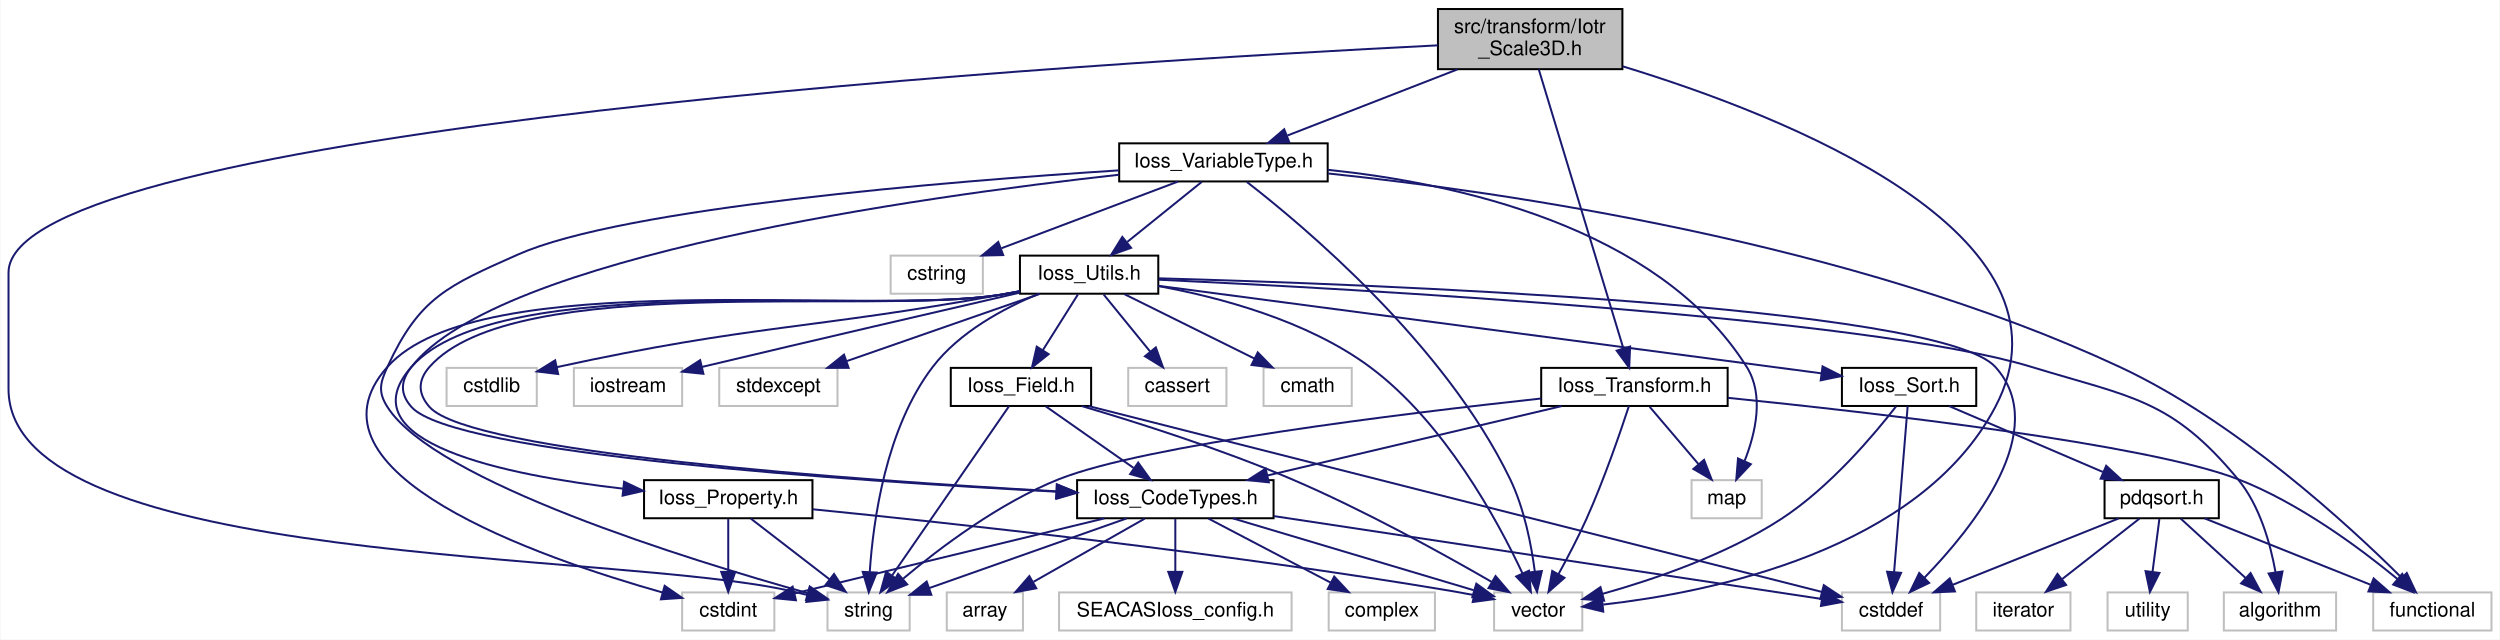
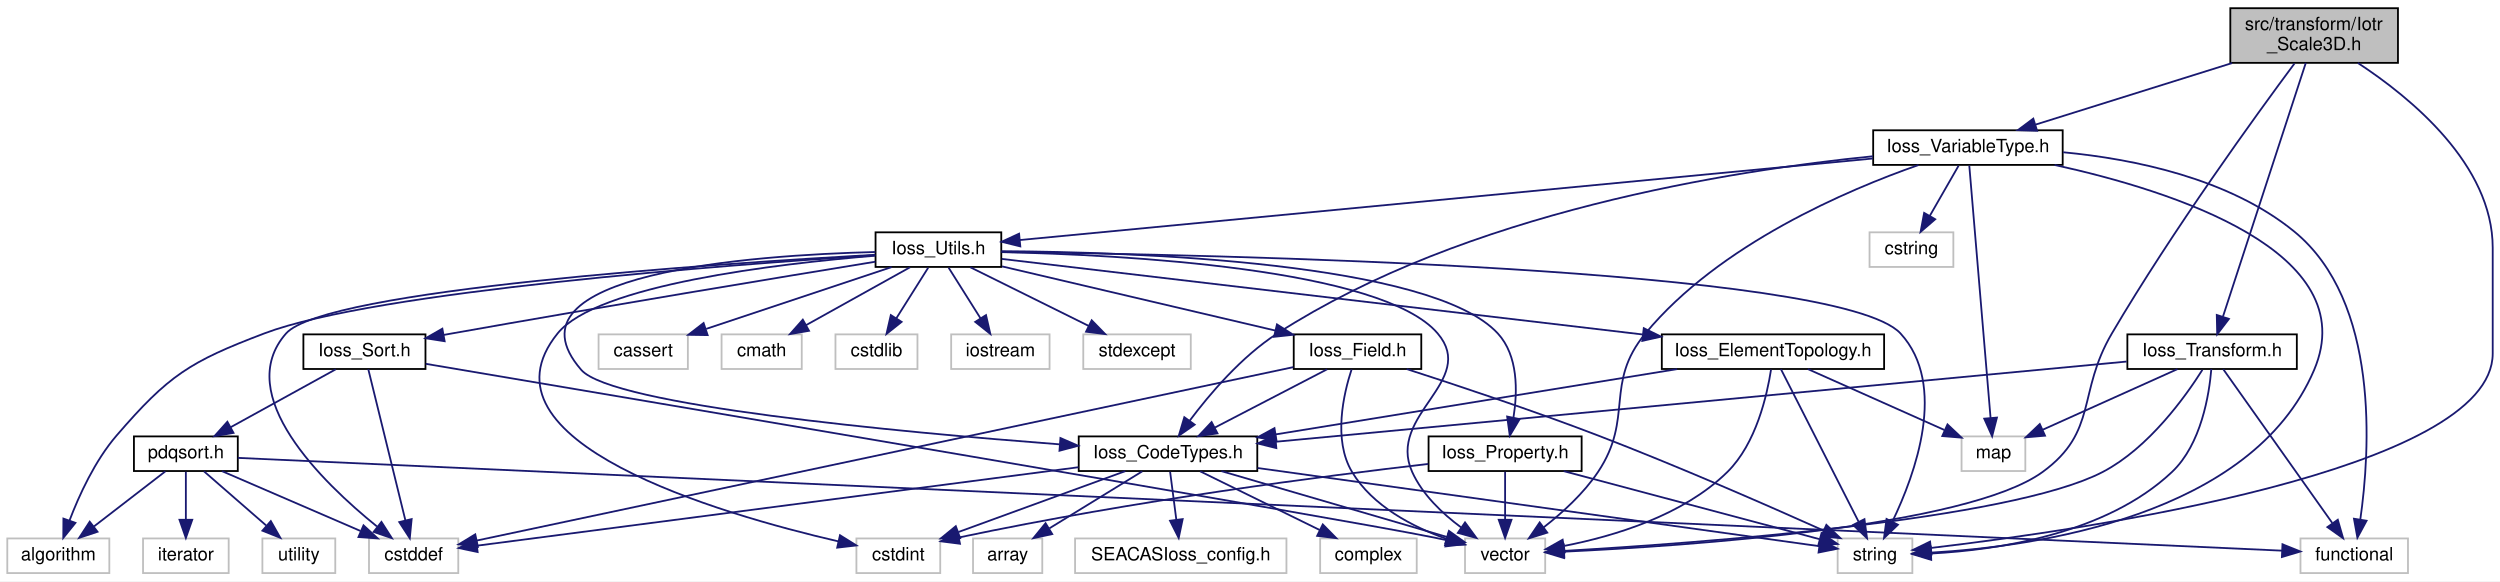
- <svg xmlns="http://www.w3.org/2000/svg" xmlns:xlink="http://www.w3.org/1999/xlink" width="1247pt" height="319pt" viewBox="0.00 0.00 1246.50 319.00">
+ <svg xmlns="http://www.w3.org/2000/svg" xmlns:xlink="http://www.w3.org/1999/xlink" width="1372pt" height="319pt" viewBox="0.00 0.00 1372.00 319.00">
  <g id="graph0" class="graph" transform="scale(1 1) rotate(0) translate(4 315)">
-     <polygon fill="white" stroke="transparent" points="-4,4 -4,-315 1242.5,-315 1242.5,4 -4,4" />
+     <polygon fill="white" stroke="transparent" points="-4,4 -4,-315 1368,-315 1368,4 -4,4" />
    <g id="node1" class="node">
      <g id="a_node1">
        <a xlink:title=" ">
-           <polygon fill="#bfbfbf" stroke="black" points="713,-280.5 713,-310.5 805,-310.5 805,-280.5 713,-280.5" />
-           <text text-anchor="start" x="721" y="-298.5" font-family="Helvetica,sans-Serif" font-size="10.00">src/transform/Iotr</text>
-           <text text-anchor="middle" x="759" y="-287.5" font-family="Helvetica,sans-Serif" font-size="10.00">_Scale3D.h</text>
+           <polygon fill="#bfbfbf" stroke="black" points="1220,-280.5 1220,-310.5 1312,-310.5 1312,-280.5 1220,-280.5" />
+           <text text-anchor="start" x="1228" y="-298.5" font-family="Helvetica,sans-Serif" font-size="10.00">src/transform/Iotr</text>
+           <text text-anchor="middle" x="1266" y="-287.5" font-family="Helvetica,sans-Serif" font-size="10.00">_Scale3D.h</text>
        </a>
      </g>
    </g>
    <g id="node2" class="node">
      <g id="a_node2">
        <a xlink:href="Ioss__VariableType_8h.html" target="_top" xlink:title=" ">
-           <polygon fill="white" stroke="black" points="554,-224.5 554,-243.5 658,-243.5 658,-224.5 554,-224.5" />
-           <text text-anchor="middle" x="606" y="-231.5" font-family="Helvetica,sans-Serif" font-size="10.00">Ioss_VariableType.h</text>
+           <polygon fill="white" stroke="black" points="1024,-224.5 1024,-243.5 1128,-243.5 1128,-224.5 1024,-224.5" />
+           <text text-anchor="middle" x="1076" y="-231.5" font-family="Helvetica,sans-Serif" font-size="10.00">Ioss_VariableType.h</text>
        </a>
      </g>
    </g>
    <g id="edge1" class="edge">
-       <path fill="none" stroke="midnightblue" d="M722.74,-280.4C696.96,-270.37 662.64,-257.03 637.9,-247.4" />
-       <polygon fill="midnightblue" stroke="midnightblue" points="638.85,-244.02 628.26,-243.66 636.31,-250.54 638.85,-244.02" />
+       <path fill="none" stroke="midnightblue" d="M1220.97,-280.4C1188.14,-270.12 1144.18,-256.35 1113.3,-246.68" />
+       <polygon fill="midnightblue" stroke="midnightblue" points="1113.96,-243.22 1103.37,-243.57 1111.87,-249.9 1113.96,-243.22" />
    </g>
    <g id="node7" class="node">
      <g id="a_node7">
        <a xlink:title=" ">
-           <polygon fill="white" stroke="#bfbfbf" points="408.5,-0.5 408.5,-19.5 449.5,-19.5 449.5,-0.5 408.5,-0.5" />
-           <text text-anchor="middle" x="429" y="-7.5" font-family="Helvetica,sans-Serif" font-size="10.00">string</text>
-         </a>
-       </g>
-     </g>
-     <g id="edge51" class="edge">
-       <path fill="none" stroke="midnightblue" d="M712.95,-292.38C548.5,-284.21 0,-251.52 0,-179 0,-179 0,-179 0,-121 0,-31.26 303.64,-40.55 391,-20 393.48,-19.42 396.06,-18.81 398.64,-18.2" />
-       <polygon fill="midnightblue" stroke="midnightblue" points="399.57,-21.58 408.49,-15.87 397.96,-14.76 399.57,-21.58" />
+           <polygon fill="white" stroke="#bfbfbf" points="1004.5,-0.5 1004.5,-19.5 1045.5,-19.5 1045.5,-0.5 1004.5,-0.5" />
+           <text text-anchor="middle" x="1025" y="-7.5" font-family="Helvetica,sans-Serif" font-size="10.00">string</text>
+         </a>
+       </g>
+     </g>
+     <g id="edge56" class="edge">
+       <path fill="none" stroke="midnightblue" d="M1289.97,-280.46C1318.99,-261.46 1364,-224.63 1364,-179 1364,-179 1364,-179 1364,-121 1364,-56.54 1139.42,-24.14 1055.84,-14.31" />
+       <polygon fill="midnightblue" stroke="midnightblue" points="1056.03,-10.81 1045.7,-13.15 1055.23,-17.77 1056.03,-10.81" />
    </g>
    <g id="node8" class="node">
      <g id="a_node8">
        <a xlink:title=" ">
-           <polygon fill="white" stroke="#bfbfbf" points="741,-0.5 741,-19.5 785,-19.5 785,-0.5 741,-0.5" />
-           <text text-anchor="middle" x="763" y="-7.5" font-family="Helvetica,sans-Serif" font-size="10.00">vector</text>
-         </a>
-       </g>
-     </g>
-     <g id="edge52" class="edge">
-       <path fill="none" stroke="midnightblue" d="M805.11,-281.92C885.06,-257.54 1036.7,-198.56 991,-112 953.18,-40.37 848.84,-19.49 795.43,-13.44" />
-       <polygon fill="midnightblue" stroke="midnightblue" points="795.46,-9.93 785.15,-12.39 794.75,-16.89 795.46,-9.93" />
-     </g>
-     <g id="node27" class="node">
-       <g id="a_node27">
+           <polygon fill="white" stroke="#bfbfbf" points="800,-0.5 800,-19.5 844,-19.5 844,-0.5 800,-0.5" />
+           <text text-anchor="middle" x="822" y="-7.5" font-family="Helvetica,sans-Serif" font-size="10.00">vector</text>
+         </a>
+       </g>
+     </g>
+     <g id="edge57" class="edge">
+       <path fill="none" stroke="midnightblue" d="M1255.21,-280.15C1234.54,-252.34 1188.42,-188.84 1155,-132 1135.86,-99.44 1147.53,-78.23 1117,-56 1075.55,-25.83 921.88,-15.41 854.27,-12.24" />
+       <polygon fill="midnightblue" stroke="midnightblue" points="854.34,-8.74 844.19,-11.79 854.02,-15.73 854.34,-8.74" />
+     </g>
+     <g id="node28" class="node">
+       <g id="a_node28">
        <a xlink:href="Ioss__Transform_8h.html" target="_top" xlink:title=" ">
-           <polygon fill="white" stroke="black" points="764.5,-112.5 764.5,-131.5 857.5,-131.5 857.5,-112.5 764.5,-112.5" />
-           <text text-anchor="middle" x="811" y="-119.5" font-family="Helvetica,sans-Serif" font-size="10.00">Ioss_Transform.h</text>
-         </a>
-       </g>
-     </g>
-     <g id="edge45" class="edge">
-       <path fill="none" stroke="midnightblue" d="M763.26,-280.47C772.62,-249.57 795.02,-175.69 805.47,-141.25" />
-       <polygon fill="midnightblue" stroke="midnightblue" points="808.85,-142.15 808.4,-131.56 802.15,-140.11 808.85,-142.15" />
+           <polygon fill="white" stroke="black" points="1163.5,-112.5 1163.5,-131.5 1256.5,-131.5 1256.5,-112.5 1163.5,-112.5" />
+           <text text-anchor="middle" x="1210" y="-119.5" font-family="Helvetica,sans-Serif" font-size="10.00">Ioss_Transform.h</text>
+         </a>
+       </g>
+     </g>
+     <g id="edge50" class="edge">
+       <path fill="none" stroke="midnightblue" d="M1261.42,-280.47C1251.33,-249.57 1227.2,-175.69 1215.96,-141.25" />
+       <polygon fill="midnightblue" stroke="midnightblue" points="1219.23,-139.98 1212.8,-131.56 1212.57,-142.15 1219.23,-139.98" />
    </g>
    <g id="node3" class="node">
      <g id="a_node3">
        <a xlink:href="Ioss__CodeTypes_8h.html" target="_top" xlink:title=" ">
-           <polygon fill="white" stroke="black" points="533,-56.5 533,-75.5 631,-75.5 631,-56.5 533,-56.5" />
-           <text text-anchor="middle" x="582" y="-63.5" font-family="Helvetica,sans-Serif" font-size="10.00">Ioss_CodeTypes.h</text>
+           <polygon fill="white" stroke="black" points="588,-56.5 588,-75.5 686,-75.5 686,-56.5 588,-56.5" />
+           <text text-anchor="middle" x="637" y="-63.5" font-family="Helvetica,sans-Serif" font-size="10.00">Ioss_CodeTypes.h</text>
        </a>
      </g>
    </g>
    <g id="edge2" class="edge">
-       <path fill="none" stroke="midnightblue" d="M553.86,-227.84C454.54,-216.83 244.27,-187.39 201,-132 195.53,-125 195.09,-118.64 201,-112 221.99,-88.39 421.15,-75.06 522.85,-69.74" />
-       <polygon fill="midnightblue" stroke="midnightblue" points="523.16,-73.23 532.97,-69.22 522.81,-66.24 523.16,-73.23" />
-     </g>
-     <g id="edge43" class="edge">
-       <path fill="none" stroke="midnightblue" d="M553.86,-230.02C469.31,-224.58 306.48,-211.38 254,-188 219.17,-172.48 204.89,-166.66 189,-132 185.3,-123.92 184.24,-119.51 189,-112 212.59,-74.82 339.25,-35.74 398.46,-19.18" />
-       <polygon fill="midnightblue" stroke="midnightblue" points="399.65,-22.48 408.36,-16.45 397.79,-15.74 399.65,-22.48" />
-     </g>
-     <g id="edge44" class="edge">
-       <path fill="none" stroke="midnightblue" d="M617.66,-224.26C645.6,-202.63 716.45,-143.4 749,-76 756.06,-61.38 759.59,-43.21 761.33,-29.8" />
-       <polygon fill="midnightblue" stroke="midnightblue" points="764.82,-30.16 762.42,-19.84 757.86,-29.4 764.82,-30.16" />
+       <path fill="none" stroke="midnightblue" d="M1023.82,-229.24C946.75,-221.56 800.44,-198.7 697,-132 677.33,-119.32 659.82,-98.71 648.87,-84.1" />
+       <polygon fill="midnightblue" stroke="midnightblue" points="651.63,-81.95 642.93,-75.9 645.96,-86.05 651.63,-81.95" />
+     </g>
+     <g id="edge48" class="edge">
+       <path fill="none" stroke="midnightblue" d="M1123.57,-224.47C1188.4,-210.29 1293.51,-176.8 1266,-112 1231.86,-31.58 1112.69,-15 1055.75,-11.72" />
+       <polygon fill="midnightblue" stroke="midnightblue" points="1055.71,-8.21 1045.56,-11.24 1055.38,-15.2 1055.71,-8.21" />
+     </g>
+     <g id="edge49" class="edge">
+       <path fill="none" stroke="midnightblue" d="M1048.87,-224.44C1010.21,-210.91 939.47,-180.94 899,-132 876.25,-104.49 892.82,-85.69 873,-56 865.11,-44.19 853.37,-33.54 843.15,-25.57" />
+       <polygon fill="midnightblue" stroke="midnightblue" points="845.14,-22.69 835.03,-19.54 840.97,-28.31 845.14,-22.69" />
    </g>
    <g id="node11" class="node">
      <g id="a_node11">
        <a xlink:href="Ioss__Utils_8h.html" target="_top" xlink:title=" ">
-           <polygon fill="white" stroke="black" points="504.5,-168.5 504.5,-187.5 573.5,-187.5 573.5,-168.5 504.5,-168.5" />
-           <text text-anchor="middle" x="539" y="-175.5" font-family="Helvetica,sans-Serif" font-size="10.00">Ioss_Utils.h</text>
+           <polygon fill="white" stroke="black" points="476.5,-168.5 476.5,-187.5 545.5,-187.5 545.5,-168.5 476.5,-168.5" />
+           <text text-anchor="middle" x="511" y="-175.5" font-family="Helvetica,sans-Serif" font-size="10.00">Ioss_Utils.h</text>
        </a>
      </g>
    </g>
    <g id="edge10" class="edge">
-       <path fill="none" stroke="midnightblue" d="M595.24,-224.32C585.23,-216.26 570.11,-204.08 558.07,-194.37" />
-       <polygon fill="midnightblue" stroke="midnightblue" points="559.94,-191.38 549.96,-187.83 555.55,-196.83 559.94,-191.38" />
+       <path fill="none" stroke="midnightblue" d="M1023.86,-228.02C913.72,-217.49 659.05,-193.15 555.75,-183.28" />
+       <polygon fill="midnightblue" stroke="midnightblue" points="555.94,-179.78 545.65,-182.31 555.27,-186.75 555.94,-179.78" />
+     </g>
+     <g id="node13" class="node">
+       <g id="a_node13">
+         <a xlink:title=" ">
+           <polygon fill="white" stroke="#bfbfbf" points="1072.5,-56.5 1072.5,-75.5 1107.5,-75.5 1107.5,-56.5 1072.5,-56.5" />
+           <text text-anchor="middle" x="1090" y="-63.5" font-family="Helvetica,sans-Serif" font-size="10.00">map</text>
+         </a>
+       </g>
+     </g>
+     <g id="edge47" class="edge">
+       <path fill="none" stroke="midnightblue" d="M1076.75,-224.08C1078.96,-197.95 1085.43,-121.21 1088.43,-85.58" />
+       <polygon fill="midnightblue" stroke="midnightblue" points="1091.92,-85.83 1089.28,-75.57 1084.95,-85.24 1091.92,-85.83" />
+     </g>
+     <g id="node19" class="node">
+       <g id="a_node19">
+         <a xlink:title=" ">
+           <polygon fill="white" stroke="#bfbfbf" points="1258.5,-0.5 1258.5,-19.5 1317.5,-19.5 1317.5,-0.5 1258.5,-0.5" />
+           <text text-anchor="middle" x="1288" y="-7.5" font-family="Helvetica,sans-Serif" font-size="10.00">functional</text>
+         </a>
+       </g>
+     </g>
+     <g id="edge46" class="edge">
+       <path fill="none" stroke="midnightblue" d="M1128.27,-231.44C1167.07,-227.75 1219.23,-217.15 1255,-188 1302.21,-149.52 1296.67,-67.08 1291.33,-29.89" />
+       <polygon fill="midnightblue" stroke="midnightblue" points="1294.77,-29.22 1289.74,-19.9 1287.86,-30.32 1294.77,-29.22" />
+     </g>
+     <g id="node27" class="node">
+       <g id="a_node27">
+         <a xlink:title=" ">
+           <polygon fill="white" stroke="#bfbfbf" points="1022,-168.5 1022,-187.5 1068,-187.5 1068,-168.5 1022,-168.5" />
+           <text text-anchor="middle" x="1045" y="-175.5" font-family="Helvetica,sans-Serif" font-size="10.00">cstring</text>
+         </a>
+       </g>
+     </g>
+     <g id="edge45" class="edge">
+       <path fill="none" stroke="midnightblue" d="M1070.88,-224.08C1066.59,-216.61 1060.34,-205.72 1055.06,-196.52" />
+       <polygon fill="midnightblue" stroke="midnightblue" points="1058.04,-194.68 1050.02,-187.75 1051.97,-198.17 1058.04,-194.68" />
+     </g>
+     <g id="node4" class="node">
+       <g id="a_node4">
+         <a xlink:title=" ">
+           <polygon fill="white" stroke="#bfbfbf" points="530,-0.5 530,-19.5 568,-19.5 568,-0.5 530,-0.5" />
+           <text text-anchor="middle" x="549" y="-7.5" font-family="Helvetica,sans-Serif" font-size="10.00">array</text>
+         </a>
+       </g>
+     </g>
+     <g id="edge3" class="edge">
+       <path fill="none" stroke="midnightblue" d="M622.86,-56.32C609.13,-47.9 588.06,-34.97 571.94,-25.07" />
+       <polygon fill="midnightblue" stroke="midnightblue" points="573.46,-21.9 563.1,-19.65 569.8,-27.87 573.46,-21.9" />
+     </g>
+     <g id="node5" class="node">
+       <g id="a_node5">
+         <a xlink:title=" ">
+           <polygon fill="white" stroke="#bfbfbf" points="198.5,-0.5 198.5,-19.5 247.5,-19.5 247.5,-0.5 198.5,-0.5" />
+           <text text-anchor="middle" x="223" y="-7.5" font-family="Helvetica,sans-Serif" font-size="10.00">cstddef</text>
+         </a>
+       </g>
+     </g>
+     <g id="edge4" class="edge">
+       <path fill="none" stroke="midnightblue" d="M587.88,-58.59C503.16,-47.54 331.57,-25.16 257.89,-15.55" />
+       <polygon fill="midnightblue" stroke="midnightblue" points="258.12,-12.05 247.76,-14.23 257.22,-18.99 258.12,-12.05" />
+     </g>
+     <g id="node6" class="node">
+       <g id="a_node6">
+         <a xlink:title=" ">
+           <polygon fill="white" stroke="#bfbfbf" points="466,-0.5 466,-19.5 512,-19.5 512,-0.5 466,-0.5" />
+           <text text-anchor="middle" x="489" y="-7.5" font-family="Helvetica,sans-Serif" font-size="10.00">cstdint</text>
+         </a>
+       </g>
+     </g>
+     <g id="edge5" class="edge">
+       <path fill="none" stroke="midnightblue" d="M613.55,-56.44C588.87,-47.44 549.81,-33.19 522.02,-23.05" />
+       <polygon fill="midnightblue" stroke="midnightblue" points="522.94,-19.66 512.34,-19.52 520.54,-26.23 522.94,-19.66" />
+     </g>
+     <g id="edge6" class="edge">
+       <path fill="none" stroke="midnightblue" d="M686.14,-58.16C767.44,-46.85 927.58,-24.56 994.49,-15.25" />
+       <polygon fill="midnightblue" stroke="midnightblue" points="994.98,-18.71 1004.4,-13.87 994.02,-11.78 994.98,-18.71" />
+     </g>
+     <g id="edge7" class="edge">
+       <path fill="none" stroke="midnightblue" d="M666.31,-56.44C700.07,-46.59 755.32,-30.46 790.12,-20.3" />
+       <polygon fill="midnightblue" stroke="midnightblue" points="791.17,-23.64 799.79,-17.48 789.21,-16.92 791.17,-23.64" />
+     </g>
+     <g id="node9" class="node">
+       <g id="a_node9">
+         <a xlink:title=" ">
+           <polygon fill="white" stroke="#bfbfbf" points="586,-0.5 586,-19.5 702,-19.5 702,-0.5 586,-0.5" />
+           <text text-anchor="middle" x="644" y="-7.5" font-family="Helvetica,sans-Serif" font-size="10.00">SEACASIoss_config.h</text>
+         </a>
+       </g>
+     </g>
+     <g id="edge8" class="edge">
+       <path fill="none" stroke="midnightblue" d="M638.16,-56.08C639.08,-48.93 640.42,-38.64 641.58,-29.69" />
+       <polygon fill="midnightblue" stroke="midnightblue" points="645.05,-30.12 642.87,-19.75 638.11,-29.22 645.05,-30.12" />
+     </g>
+     <g id="node10" class="node">
+       <g id="a_node10">
+         <a xlink:title=" ">
+           <polygon fill="white" stroke="#bfbfbf" points="720.5,-0.5 720.5,-19.5 773.5,-19.5 773.5,-0.5 720.5,-0.5" />
+           <text text-anchor="middle" x="747" y="-7.5" font-family="Helvetica,sans-Serif" font-size="10.00">complex</text>
+         </a>
+       </g>
+     </g>
+     <g id="edge9" class="edge">
+       <path fill="none" stroke="midnightblue" d="M654.67,-56.32C672.39,-47.62 699.9,-34.12 720.29,-24.11" />
+       <polygon fill="midnightblue" stroke="midnightblue" points="721.94,-27.2 729.37,-19.65 718.85,-20.92 721.94,-27.2" />
+     </g>
+     <g id="edge11" class="edge">
+       <path fill="none" stroke="midnightblue" d="M476.41,-176.7C408.63,-174.98 268.82,-165.08 315,-112 331.95,-92.52 489.22,-77.89 577.52,-71.14" />
+       <polygon fill="midnightblue" stroke="midnightblue" points="577.97,-74.61 587.68,-70.37 577.44,-67.63 577.97,-74.61" />
+     </g>
+     <g id="edge38" class="edge">
+       <path fill="none" stroke="midnightblue" d="M476.25,-175.2C390.5,-170.41 174.21,-156.05 153,-132 123.34,-98.37 172.95,-50.26 202.86,-26.08" />
+       <polygon fill="midnightblue" stroke="midnightblue" points="205.34,-28.59 211.05,-19.66 201.02,-23.08 205.34,-28.59" />
+     </g>
+     <g id="edge39" class="edge">
+       <path fill="none" stroke="midnightblue" d="M476.23,-174.66C422.57,-170.25 323.51,-158.64 302,-132 254.15,-72.75 390.62,-33.04 456.12,-17.88" />
+       <polygon fill="midnightblue" stroke="midnightblue" points="456.99,-21.27 465.98,-15.66 455.45,-14.45 456.99,-21.27" />
+     </g>
+     <g id="edge43" class="edge">
+       <path fill="none" stroke="midnightblue" d="M545.89,-176.7C658.3,-175.36 1005.67,-168.29 1039,-132 1064.89,-103.81 1047.18,-55.01 1034.57,-28.82" />
+       <polygon fill="midnightblue" stroke="midnightblue" points="1037.58,-27.02 1029.94,-19.69 1031.34,-30.19 1037.58,-27.02" />
+     </g>
+     <g id="edge44" class="edge">
+       <path fill="none" stroke="midnightblue" d="M545.59,-176.64C612.26,-175.15 754.65,-167.74 785,-132 807.23,-105.82 756.87,-87.31 771,-56 776.62,-43.56 787.56,-33.17 797.88,-25.53" />
+       <polygon fill="midnightblue" stroke="midnightblue" points="800.01,-28.31 806.27,-19.76 796.04,-22.54 800.01,-28.31" />
+     </g>
+     <g id="node12" class="node">
+       <g id="a_node12">
+         <a xlink:href="Ioss__ElementTopology_8h.html" target="_top" xlink:title=" ">
+           <polygon fill="white" stroke="black" points="908,-112.5 908,-131.5 1030,-131.5 1030,-112.5 908,-112.5" />
+           <text text-anchor="middle" x="969" y="-119.5" font-family="Helvetica,sans-Serif" font-size="10.00">Ioss_ElementTopology.h</text>
+         </a>
+       </g>
+     </g>
+     <g id="edge12" class="edge">
+       <path fill="none" stroke="midnightblue" d="M545.8,-172.9C620.57,-164.08 797.86,-143.18 897.62,-131.42" />
+       <polygon fill="midnightblue" stroke="midnightblue" points="898.1,-134.88 907.62,-130.24 897.28,-127.93 898.1,-134.88" />
+     </g>
+     <g id="node14" class="node">
+       <g id="a_node14">
+         <a xlink:href="Ioss__Field_8h.html" target="_top" xlink:title=" ">
+           <polygon fill="white" stroke="black" points="706,-112.5 706,-131.5 776,-131.5 776,-112.5 706,-112.5" />
+           <text text-anchor="middle" x="741" y="-119.5" font-family="Helvetica,sans-Serif" font-size="10.00">Ioss_Field.h</text>
+         </a>
+       </g>
+     </g>
+     <g id="edge17" class="edge">
+       <path fill="none" stroke="midnightblue" d="M545.93,-168.8C586.04,-159.38 651.94,-143.91 695.89,-133.59" />
+       <polygon fill="midnightblue" stroke="midnightblue" points="696.8,-136.97 705.74,-131.28 695.2,-130.16 696.8,-136.97" />
+     </g>
+     <g id="node15" class="node">
+       <g id="a_node15">
+         <a xlink:href="Ioss__Property_8h.html" target="_top" xlink:title=" ">
+           <polygon fill="white" stroke="black" points="780,-56.5 780,-75.5 864,-75.5 864,-56.5 780,-56.5" />
+           <text text-anchor="middle" x="822" y="-63.5" font-family="Helvetica,sans-Serif" font-size="10.00">Ioss_Property.h</text>
+         </a>
+       </g>
+     </g>
+     <g id="edge22" class="edge">
+       <path fill="none" stroke="midnightblue" d="M545.58,-177.16C618,-176.71 781.91,-171.26 818,-132 829.22,-119.8 828.9,-100.25 826.58,-85.77" />
+       <polygon fill="midnightblue" stroke="midnightblue" points="829.99,-85 824.57,-75.9 823.13,-86.4 829.99,-85" />
+     </g>
+     <g id="node16" class="node">
+       <g id="a_node16">
+         <a xlink:href="Ioss__Sort_8h.html" target="_top" xlink:title=" ">
+           <polygon fill="white" stroke="black" points="162.5,-112.5 162.5,-131.5 229.5,-131.5 229.5,-112.5 162.5,-112.5" />
+           <text text-anchor="middle" x="196" y="-119.5" font-family="Helvetica,sans-Serif" font-size="10.00">Ioss_Sort.h</text>
+         </a>
+       </g>
+     </g>
+     <g id="edge26" class="edge">
+       <path fill="none" stroke="midnightblue" d="M476.4,-171.38C425.46,-163.05 327.3,-146.83 244,-132 242.54,-131.74 241.05,-131.47 239.55,-131.2" />
+       <polygon fill="midnightblue" stroke="midnightblue" points="240.02,-127.73 229.55,-129.37 238.76,-134.62 240.02,-127.73" />
+     </g>
+     <g id="node18" class="node">
+       <g id="a_node18">
+         <a xlink:title=" ">
+           <polygon fill="white" stroke="#bfbfbf" points="0,-0.5 0,-19.5 56,-19.5 56,-0.5 0,-0.5" />
+           <text text-anchor="middle" x="28" y="-7.5" font-family="Helvetica,sans-Serif" font-size="10.00">algorithm</text>
+         </a>
+       </g>
+     </g>
+     <g id="edge35" class="edge">
+       <path fill="none" stroke="midnightblue" d="M476.42,-174.92C396.66,-169.77 202.02,-155.18 141,-132 100.09,-116.46 88.58,-109.14 60,-76 48.09,-62.19 39.4,-43.16 34.11,-29.26" />
+       <polygon fill="midnightblue" stroke="midnightblue" points="37.39,-28.05 30.73,-19.81 30.8,-30.4 37.39,-28.05" />
+     </g>
+     <g id="node22" class="node">
+       <g id="a_node22">
+         <a xlink:title=" ">
+           <polygon fill="white" stroke="#bfbfbf" points="324.5,-112.5 324.5,-131.5 373.5,-131.5 373.5,-112.5 324.5,-112.5" />
+           <text text-anchor="middle" x="349" y="-119.5" font-family="Helvetica,sans-Serif" font-size="10.00">cassert</text>
+         </a>
+       </g>
+     </g>
+     <g id="edge36" class="edge">
+       <path fill="none" stroke="midnightblue" d="M485.33,-168.44C457.84,-159.28 414.05,-144.68 383.55,-134.52" />
+       <polygon fill="midnightblue" stroke="midnightblue" points="384.35,-131.09 373.75,-131.25 382.13,-137.73 384.35,-131.09" />
+     </g>
+     <g id="node23" class="node">
+       <g id="a_node23">
+         <a xlink:title=" ">
+           <polygon fill="white" stroke="#bfbfbf" points="392,-112.5 392,-131.5 436,-131.5 436,-112.5 392,-112.5" />
+           <text text-anchor="middle" x="414" y="-119.5" font-family="Helvetica,sans-Serif" font-size="10.00">cmath</text>
+         </a>
+       </g>
+     </g>
+     <g id="edge37" class="edge">
+       <path fill="none" stroke="midnightblue" d="M495.42,-168.32C480,-159.74 456.19,-146.49 438.29,-136.52" />
+       <polygon fill="midnightblue" stroke="midnightblue" points="439.99,-133.46 429.55,-131.65 436.58,-139.58 439.99,-133.46" />
+     </g>
+     <g id="node24" class="node">
+       <g id="a_node24">
+         <a xlink:title=" ">
+           <polygon fill="white" stroke="#bfbfbf" points="454.5,-112.5 454.5,-131.5 499.5,-131.5 499.5,-112.5 454.5,-112.5" />
+           <text text-anchor="middle" x="477" y="-119.5" font-family="Helvetica,sans-Serif" font-size="10.00">cstdlib</text>
+         </a>
+       </g>
+     </g>
+     <g id="edge40" class="edge">
+       <path fill="none" stroke="midnightblue" d="M505.39,-168.08C500.63,-160.53 493.68,-149.49 487.85,-140.23" />
+       <polygon fill="midnightblue" stroke="midnightblue" points="490.8,-138.35 482.51,-131.75 484.88,-142.08 490.8,-138.35" />
+     </g>
+     <g id="node25" class="node">
+       <g id="a_node25">
+         <a xlink:title=" ">
+           <polygon fill="white" stroke="#bfbfbf" points="518,-112.5 518,-131.5 572,-131.5 572,-112.5 518,-112.5" />
+           <text text-anchor="middle" x="545" y="-119.5" font-family="Helvetica,sans-Serif" font-size="10.00">iostream</text>
+         </a>
+       </g>
+     </g>
+     <g id="edge41" class="edge">
+       <path fill="none" stroke="midnightblue" d="M516.61,-168.08C521.37,-160.53 528.32,-149.49 534.15,-140.23" />
+       <polygon fill="midnightblue" stroke="midnightblue" points="537.12,-142.08 539.49,-131.75 531.2,-138.35 537.12,-142.08" />
+     </g>
+     <g id="node26" class="node">
+       <g id="a_node26">
+         <a xlink:title=" ">
+           <polygon fill="white" stroke="#bfbfbf" points="590.5,-112.5 590.5,-131.5 649.5,-131.5 649.5,-112.5 590.5,-112.5" />
+           <text text-anchor="middle" x="620" y="-119.5" font-family="Helvetica,sans-Serif" font-size="10.00">stdexcept</text>
+         </a>
+       </g>
+     </g>
+     <g id="edge42" class="edge">
+       <path fill="none" stroke="midnightblue" d="M528.51,-168.32C546.07,-159.62 573.33,-146.12 593.53,-136.11" />
+       <polygon fill="midnightblue" stroke="midnightblue" points="595.12,-139.23 602.53,-131.65 592.02,-132.96 595.12,-139.23" />
+     </g>
+     <g id="edge13" class="edge">
+       <path fill="none" stroke="midnightblue" d="M916.39,-112.44C856.47,-102.7 758.77,-86.81 696.22,-76.63" />
+       <polygon fill="midnightblue" stroke="midnightblue" points="696.55,-73.14 686.11,-74.99 695.42,-80.05 696.55,-73.14" />
+     </g>
+     <g id="edge15" class="edge">
+       <path fill="none" stroke="midnightblue" d="M973.39,-112.37C982.55,-94.38 1003.85,-52.55 1016.03,-28.63" />
+       <polygon fill="midnightblue" stroke="midnightblue" points="1019.21,-30.09 1020.63,-19.59 1012.97,-26.92 1019.21,-30.09" />
+     </g>
+     <g id="edge16" class="edge">
+       <path fill="none" stroke="midnightblue" d="M967.94,-112.17C965.82,-98.37 959.84,-71.62 944,-56 919.74,-32.07 881.66,-20.71 854.51,-15.42" />
+       <polygon fill="midnightblue" stroke="midnightblue" points="854.78,-11.92 844.33,-13.62 853.57,-18.81 854.78,-11.92" />
+     </g>
+     <g id="edge14" class="edge">
+       <path fill="none" stroke="midnightblue" d="M988.17,-112.44C1008.37,-103.43 1040.35,-89.16 1063.08,-79.02" />
+       <polygon fill="midnightblue" stroke="midnightblue" points="1064.78,-82.09 1072.49,-74.82 1061.93,-75.69 1064.78,-82.09" />
+     </g>
+     <g id="edge18" class="edge">
+       <path fill="none" stroke="midnightblue" d="M724.29,-112.32C707.69,-103.7 682,-90.36 662.78,-80.39" />
+       <polygon fill="midnightblue" stroke="midnightblue" points="664.16,-77.16 653.67,-75.65 660.93,-83.37 664.16,-77.16" />
+     </g>
+     <g id="edge19" class="edge">
+       <path fill="none" stroke="midnightblue" d="M705.8,-113.53C611.1,-93.41 351.67,-38.32 257.63,-18.35" />
+       <polygon fill="midnightblue" stroke="midnightblue" points="258.27,-14.91 247.77,-16.26 256.82,-21.76 258.27,-14.91" />
+     </g>
+     <g id="edge20" class="edge">
+       <path fill="none" stroke="midnightblue" d="M768.01,-112.45C794.84,-103.81 837.06,-89.79 873,-76 916.76,-59.21 966.55,-37.39 996.87,-23.79" />
+       <polygon fill="midnightblue" stroke="midnightblue" points="998.31,-26.97 1005.99,-19.68 995.44,-20.59 998.31,-26.97" />
+     </g>
+     <g id="edge21" class="edge">
+       <path fill="none" stroke="midnightblue" d="M737.75,-112.27C733.41,-99.05 727.44,-73.64 738,-56 749.24,-37.23 771.28,-25.84 789.96,-19.22" />
+       <polygon fill="midnightblue" stroke="midnightblue" points="791.19,-22.5 799.63,-16.1 789.04,-15.84 791.19,-22.5" />
+     </g>
+     <g id="edge23" class="edge">
+       <path fill="none" stroke="midnightblue" d="M779.82,-60.39C723.27,-53.84 619.62,-40.54 522.33,-20.06" />
+       <polygon fill="midnightblue" stroke="midnightblue" points="522.84,-16.59 512.33,-17.93 521.38,-23.44 522.84,-16.59" />
+     </g>
+     <g id="edge24" class="edge">
+       <path fill="none" stroke="midnightblue" d="M854.17,-56.44C892.69,-46.2 956.75,-29.16 994.51,-19.11" />
+       <polygon fill="midnightblue" stroke="midnightblue" points="995.66,-22.43 1004.42,-16.47 993.86,-15.66 995.66,-22.43" />
+     </g>
+     <g id="edge25" class="edge">
+       <path fill="none" stroke="midnightblue" d="M822,-56.08C822,-49.01 822,-38.86 822,-29.99" />
+       <polygon fill="midnightblue" stroke="midnightblue" points="825.5,-29.75 822,-19.75 818.5,-29.75 825.5,-29.75" />
+     </g>
+     <g id="edge33" class="edge">
+       <path fill="none" stroke="midnightblue" d="M198.12,-112.37C202.48,-94.62 212.53,-53.67 218.44,-29.6" />
+       <polygon fill="midnightblue" stroke="midnightblue" points="221.91,-30.14 220.89,-19.59 215.11,-28.47 221.91,-30.14" />
+     </g>
+     <g id="edge34" class="edge">
+       <path fill="none" stroke="midnightblue" d="M229.69,-115.32C346.24,-95.64 728.13,-31.04 783,-20 785.21,-19.55 787.49,-19.08 789.79,-18.58" />
+       <polygon fill="midnightblue" stroke="midnightblue" points="790.77,-21.95 799.77,-16.36 789.25,-15.12 790.77,-21.95" />
    </g>
    <g id="node17" class="node">
      <g id="a_node17">
-         <a xlink:title=" ">
-           <polygon fill="white" stroke="#bfbfbf" points="1179.5,-0.5 1179.5,-19.5 1238.5,-19.5 1238.5,-0.5 1179.5,-0.5" />
-           <text text-anchor="middle" x="1209" y="-7.5" font-family="Helvetica,sans-Serif" font-size="10.00">functional</text>
-         </a>
-       </g>
-     </g>
-     <g id="edge41" class="edge">
-       <path fill="none" stroke="midnightblue" d="M658.25,-228.47C744.16,-219.46 919.07,-194.48 1053,-132 1110.99,-104.95 1167.36,-53 1193.64,-26.86" />
-       <polygon fill="midnightblue" stroke="midnightblue" points="1196.25,-29.2 1200.79,-19.63 1191.27,-24.27 1196.25,-29.2" />
-     </g>
-     <g id="node25" class="node">
-       <g id="a_node25">
-         <a xlink:title=" ">
-           <polygon fill="white" stroke="#bfbfbf" points="440,-168.5 440,-187.5 486,-187.5 486,-168.5 440,-168.5" />
-           <text text-anchor="middle" x="463" y="-175.5" font-family="Helvetica,sans-Serif" font-size="10.00">cstring</text>
-         </a>
-       </g>
-     </g>
-     <g id="edge40" class="edge">
-       <path fill="none" stroke="midnightblue" d="M583.34,-224.44C559.6,-215.48 522.09,-201.31 495.26,-191.18" />
-       <polygon fill="midnightblue" stroke="midnightblue" points="496.14,-187.77 485.55,-187.52 493.67,-194.32 496.14,-187.77" />
-     </g>
-     <g id="node26" class="node">
-       <g id="a_node26">
-         <a xlink:title=" ">
-           <polygon fill="white" stroke="#bfbfbf" points="839.5,-56.5 839.5,-75.5 874.5,-75.5 874.5,-56.5 839.5,-56.5" />
-           <text text-anchor="middle" x="857" y="-63.5" font-family="Helvetica,sans-Serif" font-size="10.00">map</text>
-         </a>
-       </g>
-     </g>
-     <g id="edge42" class="edge">
-       <path fill="none" stroke="midnightblue" d="M658.02,-230.3C720.54,-223.87 822.58,-202.5 867,-132 875.83,-117.99 871.44,-98.99 865.98,-85.15" />
-       <polygon fill="midnightblue" stroke="midnightblue" points="869.06,-83.46 861.8,-75.75 862.67,-86.31 869.06,-83.46" />
-     </g>
-     <g id="node4" class="node">
-       <g id="a_node4">
-         <a xlink:title=" ">
-           <polygon fill="white" stroke="#bfbfbf" points="468,-0.5 468,-19.5 506,-19.5 506,-0.5 468,-0.5" />
-           <text text-anchor="middle" x="487" y="-7.5" font-family="Helvetica,sans-Serif" font-size="10.00">array</text>
-         </a>
-       </g>
-     </g>
-     <g id="edge3" class="edge">
-       <path fill="none" stroke="midnightblue" d="M566.74,-56.32C551.78,-47.82 528.75,-34.73 511.27,-24.8" />
-       <polygon fill="midnightblue" stroke="midnightblue" points="512.65,-21.55 502.23,-19.65 509.19,-27.64 512.65,-21.55" />
-     </g>
-     <g id="node5" class="node">
-       <g id="a_node5">
-         <a xlink:title=" ">
-           <polygon fill="white" stroke="#bfbfbf" points="914.5,-0.5 914.5,-19.5 963.5,-19.5 963.5,-0.5 914.5,-0.5" />
-           <text text-anchor="middle" x="939" y="-7.5" font-family="Helvetica,sans-Serif" font-size="10.00">cstddef</text>
-         </a>
-       </g>
-     </g>
-     <g id="edge4" class="edge">
-       <path fill="none" stroke="midnightblue" d="M631.26,-57.55C704.65,-46.45 840.84,-25.85 904.51,-16.22" />
-       <polygon fill="midnightblue" stroke="midnightblue" points="905.08,-19.67 914.45,-14.71 904.04,-12.75 905.08,-19.67" />
-     </g>
-     <g id="node6" class="node">
-       <g id="a_node6">
-         <a xlink:title=" ">
-           <polygon fill="white" stroke="#bfbfbf" points="336,-0.5 336,-19.5 382,-19.5 382,-0.5 336,-0.5" />
-           <text text-anchor="middle" x="359" y="-7.5" font-family="Helvetica,sans-Serif" font-size="10.00">cstdint</text>
-         </a>
-       </g>
-     </g>
-     <g id="edge5" class="edge">
-       <path fill="none" stroke="midnightblue" d="M546.66,-56.44C504.21,-46.16 433.53,-29.05 392.1,-19.01" />
-       <polygon fill="midnightblue" stroke="midnightblue" points="392.77,-15.58 382.23,-16.62 391.12,-22.38 392.77,-15.58" />
-     </g>
-     <g id="edge6" class="edge">
-       <path fill="none" stroke="midnightblue" d="M557.76,-56.44C531.07,-47.03 488.14,-31.87 459.27,-21.68" />
-       <polygon fill="midnightblue" stroke="midnightblue" points="460.29,-18.33 449.7,-18.3 457.96,-24.93 460.29,-18.33" />
-     </g>
-     <g id="edge7" class="edge">
-       <path fill="none" stroke="midnightblue" d="M610.68,-56.44C643.38,-46.69 696.71,-30.78 730.81,-20.6" />
-       <polygon fill="midnightblue" stroke="midnightblue" points="732.15,-23.86 740.73,-17.64 730.15,-17.15 732.15,-23.86" />
-     </g>
-     <g id="node9" class="node">
-       <g id="a_node9">
-         <a xlink:title=" ">
-           <polygon fill="white" stroke="#bfbfbf" points="524,-0.5 524,-19.5 640,-19.5 640,-0.5 524,-0.5" />
-           <text text-anchor="middle" x="582" y="-7.5" font-family="Helvetica,sans-Serif" font-size="10.00">SEACASIoss_config.h</text>
-         </a>
-       </g>
-     </g>
-     <g id="edge8" class="edge">
-       <path fill="none" stroke="midnightblue" d="M582,-56.08C582,-49.01 582,-38.86 582,-29.99" />
-       <polygon fill="midnightblue" stroke="midnightblue" points="585.5,-29.75 582,-19.75 578.5,-29.75 585.5,-29.75" />
-     </g>
-     <g id="node10" class="node">
-       <g id="a_node10">
-         <a xlink:title=" ">
-           <polygon fill="white" stroke="#bfbfbf" points="658.5,-0.5 658.5,-19.5 711.5,-19.5 711.5,-0.5 658.5,-0.5" />
-           <text text-anchor="middle" x="685" y="-7.5" font-family="Helvetica,sans-Serif" font-size="10.00">complex</text>
-         </a>
-       </g>
-     </g>
-     <g id="edge9" class="edge">
-       <path fill="none" stroke="midnightblue" d="M598.55,-56.32C614.99,-47.7 640.43,-34.36 659.47,-24.39" />
-       <polygon fill="midnightblue" stroke="midnightblue" points="661.26,-27.4 668.49,-19.65 658.01,-21.2 661.26,-27.4" />
-     </g>
-     <g id="edge11" class="edge">
-       <path fill="none" stroke="midnightblue" d="M504.46,-169.68C501.27,-169.08 498.08,-168.51 495,-168 432.02,-157.6 252.22,-179.88 210,-132 204.12,-125.33 204.1,-118.65 210,-112 230.34,-89.05 422.57,-75.49 522.41,-69.94" />
-       <polygon fill="midnightblue" stroke="midnightblue" points="522.86,-73.42 532.65,-69.38 522.48,-66.44 522.86,-73.42" />
-     </g>
-     <g id="edge33" class="edge">
-       <path fill="none" stroke="midnightblue" d="M573.76,-176.17C674.81,-173.39 963.11,-162.8 991,-132 1019.25,-100.8 979.99,-51.91 955.7,-26.9" />
-       <polygon fill="midnightblue" stroke="midnightblue" points="957.99,-24.25 948.44,-19.67 953.05,-29.21 957.99,-24.25" />
-     </g>
-     <g id="edge34" class="edge">
-       <path fill="none" stroke="midnightblue" d="M504.46,-169.65C501.27,-169.06 498.08,-168.5 495,-168 427.4,-157.13 234.5,-183.17 189,-132 142.14,-79.3 264.84,-36.78 326.33,-19.43" />
-       <polygon fill="midnightblue" stroke="midnightblue" points="327.28,-22.8 335.99,-16.77 325.42,-16.05 327.28,-22.8" />
-     </g>
-     <g id="edge38" class="edge">
-       <path fill="none" stroke="midnightblue" d="M513.66,-168.36C496.38,-161.21 474.3,-149.38 461,-132 437.64,-101.47 431.29,-55.35 429.59,-29.77" />
-       <polygon fill="midnightblue" stroke="midnightblue" points="433.07,-29.41 429.09,-19.59 426.08,-29.75 433.07,-29.41" />
-     </g>
-     <g id="edge39" class="edge">
-       <path fill="none" stroke="midnightblue" d="M573.51,-172.3C603.73,-166.78 647.61,-155.25 679,-132 716.19,-104.45 742.78,-55.38 755.17,-28.99" />
-       <polygon fill="midnightblue" stroke="midnightblue" points="758.4,-30.33 759.34,-19.78 752.03,-27.44 758.4,-30.33" />
-     </g>
-     <g id="node12" class="node">
-       <g id="a_node12">
-         <a xlink:href="Ioss__Field_8h.html" target="_top" xlink:title=" ">
-           <polygon fill="white" stroke="black" points="470,-112.5 470,-131.5 540,-131.5 540,-112.5 470,-112.5" />
-           <text text-anchor="middle" x="505" y="-119.5" font-family="Helvetica,sans-Serif" font-size="10.00">Ioss_Field.h</text>
-         </a>
-       </g>
-     </g>
-     <g id="edge12" class="edge">
-       <path fill="none" stroke="midnightblue" d="M533.39,-168.08C528.63,-160.53 521.68,-149.49 515.85,-140.23" />
-       <polygon fill="midnightblue" stroke="midnightblue" points="518.8,-138.35 510.51,-131.75 512.88,-142.08 518.8,-138.35" />
-     </g>
-     <g id="node13" class="node">
-       <g id="a_node13">
-         <a xlink:href="Ioss__Property_8h.html" target="_top" xlink:title=" ">
-           <polygon fill="white" stroke="black" points="317,-56.5 317,-75.5 401,-75.5 401,-56.5 317,-56.5" />
-           <text text-anchor="middle" x="359" y="-63.5" font-family="Helvetica,sans-Serif" font-size="10.00">Ioss_Property.h</text>
-         </a>
-       </g>
-     </g>
-     <g id="edge17" class="edge">
-       <path fill="none" stroke="midnightblue" d="M504.46,-169.66C501.27,-169.07 498.08,-168.5 495,-168 430.04,-157.4 244.62,-181.29 201,-132 167.53,-94.18 248.48,-77.91 306.46,-71.26" />
-       <polygon fill="midnightblue" stroke="midnightblue" points="307.05,-74.72 316.62,-70.16 306.3,-67.76 307.05,-74.72" />
-     </g>
-     <g id="node14" class="node">
-       <g id="a_node14">
-         <a xlink:href="Ioss__Sort_8h.html" target="_top" xlink:title=" ">
-           <polygon fill="white" stroke="black" points="914.5,-112.5 914.5,-131.5 981.5,-131.5 981.5,-112.5 914.5,-112.5" />
-           <text text-anchor="middle" x="948" y="-119.5" font-family="Helvetica,sans-Serif" font-size="10.00">Ioss_Sort.h</text>
-         </a>
-       </g>
-     </g>
-     <g id="edge21" class="edge">
-       <path fill="none" stroke="midnightblue" d="M573.52,-172.44C647.76,-162.64 822.51,-139.57 904.32,-128.77" />
-       <polygon fill="midnightblue" stroke="midnightblue" points="904.84,-132.23 914.29,-127.45 903.92,-125.29 904.84,-132.23" />
-     </g>
-     <g id="node16" class="node">
-       <g id="a_node16">
-         <a xlink:title=" ">
-           <polygon fill="white" stroke="#bfbfbf" points="1105,-0.5 1105,-19.5 1161,-19.5 1161,-0.5 1105,-0.5" />
-           <text text-anchor="middle" x="1133" y="-7.5" font-family="Helvetica,sans-Serif" font-size="10.00">algorithm</text>
-         </a>
-       </g>
+         <a xlink:href="pdqsort_8h.html" target="_top" xlink:title=" ">
+           <polygon fill="white" stroke="black" points="69.5,-56.5 69.5,-75.5 126.5,-75.5 126.5,-56.5 69.5,-56.5" />
+           <text text-anchor="middle" x="98" y="-63.5" font-family="Helvetica,sans-Serif" font-size="10.00">pdqsort.h</text>
+         </a>
+       </g>
+     </g>
+     <g id="edge27" class="edge">
+       <path fill="none" stroke="midnightblue" d="M180.25,-112.32C164.68,-103.74 140.62,-90.49 122.54,-80.52" />
+       <polygon fill="midnightblue" stroke="midnightblue" points="124.15,-77.42 113.71,-75.65 120.78,-83.55 124.15,-77.42" />
+     </g>
+     <g id="edge29" class="edge">
+       <path fill="none" stroke="midnightblue" d="M117.81,-56.44C138.29,-47.6 170.48,-33.69 193.86,-23.59" />
+       <polygon fill="midnightblue" stroke="midnightblue" points="195.49,-26.7 203.29,-19.52 192.72,-20.27 195.49,-26.7" />
+     </g>
+     <g id="edge28" class="edge">
+       <path fill="none" stroke="midnightblue" d="M86.75,-56.32C76.2,-48.18 60.2,-35.84 47.56,-26.09" />
+       <polygon fill="midnightblue" stroke="midnightblue" points="49.51,-23.17 39.45,-19.83 45.23,-28.71 49.51,-23.17" />
    </g>
    <g id="edge30" class="edge">
-       <path fill="none" stroke="midnightblue" d="M573.78,-175.48C668.16,-171.05 927.48,-156.93 1009,-132 1058.83,-116.76 1078.73,-116.1 1112,-76 1122.99,-62.75 1128.27,-43.62 1130.78,-29.55" />
-       <polygon fill="midnightblue" stroke="midnightblue" points="1134.26,-29.95 1132.26,-19.55 1127.34,-28.93 1134.26,-29.95" />
+       <path fill="none" stroke="midnightblue" d="M126.53,-63.71C285.68,-56.48 1063.16,-21.2 1248.35,-12.8" />
+       <polygon fill="midnightblue" stroke="midnightblue" points="1248.62,-16.29 1258.45,-12.34 1248.31,-9.3 1248.62,-16.29" />
    </g>
    <g id="node20" class="node">
      <g id="a_node20">
        <a xlink:title=" ">
-           <polygon fill="white" stroke="#bfbfbf" points="558.5,-112.5 558.5,-131.5 607.5,-131.5 607.5,-112.5 558.5,-112.5" />
-           <text text-anchor="middle" x="583" y="-119.5" font-family="Helvetica,sans-Serif" font-size="10.00">cassert</text>
+           <polygon fill="white" stroke="#bfbfbf" points="74.5,-0.5 74.5,-19.5 121.5,-19.5 121.5,-0.5 74.5,-0.5" />
+           <text text-anchor="middle" x="98" y="-7.5" font-family="Helvetica,sans-Serif" font-size="10.00">iterator</text>
        </a>
      </g>
    </g>
    <g id="edge31" class="edge">
-       <path fill="none" stroke="midnightblue" d="M546.27,-168.08C552.54,-160.38 561.79,-149.03 569.43,-139.65" />
-       <polygon fill="midnightblue" stroke="midnightblue" points="572.27,-141.71 575.87,-131.75 566.84,-137.29 572.27,-141.71" />
+       <path fill="none" stroke="midnightblue" d="M98,-56.08C98,-49.01 98,-38.86 98,-29.99" />
+       <polygon fill="midnightblue" stroke="midnightblue" points="101.5,-29.75 98,-19.75 94.5,-29.75 101.5,-29.75" />
    </g>
    <g id="node21" class="node">
      <g id="a_node21">
        <a xlink:title=" ">
-           <polygon fill="white" stroke="#bfbfbf" points="626,-112.5 626,-131.5 670,-131.5 670,-112.5 626,-112.5" />
-           <text text-anchor="middle" x="648" y="-119.5" font-family="Helvetica,sans-Serif" font-size="10.00">cmath</text>
+           <polygon fill="white" stroke="#bfbfbf" points="140,-0.5 140,-19.5 180,-19.5 180,-0.5 140,-0.5" />
+           <text text-anchor="middle" x="160" y="-7.5" font-family="Helvetica,sans-Serif" font-size="10.00">utility</text>
        </a>
      </g>
    </g>
    <g id="edge32" class="edge">
-       <path fill="none" stroke="midnightblue" d="M556.51,-168.32C574.07,-159.62 601.33,-146.12 621.53,-136.11" />
-       <polygon fill="midnightblue" stroke="midnightblue" points="623.12,-139.23 630.53,-131.65 620.02,-132.96 623.12,-139.23" />
-     </g>
-     <g id="node22" class="node">
-       <g id="a_node22">
-         <a xlink:title=" ">
-           <polygon fill="white" stroke="#bfbfbf" points="218.5,-112.5 218.5,-131.5 263.5,-131.5 263.5,-112.5 218.5,-112.5" />
-           <text text-anchor="middle" x="241" y="-119.5" font-family="Helvetica,sans-Serif" font-size="10.00">cstdlib</text>
-         </a>
-       </g>
-     </g>
-     <g id="edge35" class="edge">
-       <path fill="none" stroke="midnightblue" d="M504.44,-169.79C501.25,-169.17 498.07,-168.56 495,-168 399.75,-150.54 372.3,-153.36 273.44,-131.87" />
-       <polygon fill="midnightblue" stroke="midnightblue" points="274.16,-128.44 263.65,-129.71 272.66,-135.28 274.16,-128.44" />
-     </g>
-     <g id="node23" class="node">
-       <g id="a_node23">
-         <a xlink:title=" ">
-           <polygon fill="white" stroke="#bfbfbf" points="282,-112.5 282,-131.5 336,-131.5 336,-112.5 282,-112.5" />
-           <text text-anchor="middle" x="309" y="-119.5" font-family="Helvetica,sans-Serif" font-size="10.00">iostream</text>
-         </a>
-       </g>
-     </g>
-     <g id="edge36" class="edge">
-       <path fill="none" stroke="midnightblue" d="M504.46,-169.05C465.83,-160.14 401.39,-145.19 346,-132 345.9,-131.98 345.8,-131.95 345.7,-131.93" />
-       <polygon fill="midnightblue" stroke="midnightblue" points="346.61,-128.55 336.07,-129.62 344.98,-135.35 346.61,-128.55" />
-     </g>
-     <g id="node24" class="node">
-       <g id="a_node24">
-         <a xlink:title=" ">
-           <polygon fill="white" stroke="#bfbfbf" points="354.5,-112.5 354.5,-131.5 413.5,-131.5 413.5,-112.5 354.5,-112.5" />
-           <text text-anchor="middle" x="384" y="-119.5" font-family="Helvetica,sans-Serif" font-size="10.00">stdexcept</text>
-         </a>
-       </g>
-     </g>
-     <g id="edge37" class="edge">
-       <path fill="none" stroke="midnightblue" d="M514.44,-168.44C488.48,-159.4 447.33,-145.06 418.2,-134.92" />
-       <polygon fill="midnightblue" stroke="midnightblue" points="419.04,-131.5 408.45,-131.52 416.74,-138.11 419.04,-131.5" />
-     </g>
-     <g id="edge13" class="edge">
-       <path fill="none" stroke="midnightblue" d="M517.37,-112.32C529.16,-104.06 547.13,-91.45 561.14,-81.63" />
-       <polygon fill="midnightblue" stroke="midnightblue" points="563.48,-84.26 569.66,-75.65 559.46,-78.53 563.48,-84.26" />
-     </g>
-     <g id="edge14" class="edge">
-       <path fill="none" stroke="midnightblue" d="M538.69,-112.46C619.39,-92.01 823.05,-40.39 904.53,-19.74" />
-       <polygon fill="midnightblue" stroke="midnightblue" points="905.46,-23.11 914.29,-17.26 903.74,-16.33 905.46,-23.11" />
-     </g>
-     <g id="edge15" class="edge">
-       <path fill="none" stroke="midnightblue" d="M499.04,-112.37C486.49,-94.22 457.19,-51.8 440.74,-27.99" />
-       <polygon fill="midnightblue" stroke="midnightblue" points="443.5,-25.83 434.94,-19.59 437.74,-29.81 443.5,-25.83" />
-     </g>
-     <g id="edge16" class="edge">
-       <path fill="none" stroke="midnightblue" d="M535.29,-112.46C563,-104.29 604.9,-91 640,-76 675.88,-60.66 715.46,-38.8 739.78,-24.75" />
-       <polygon fill="midnightblue" stroke="midnightblue" points="741.73,-27.66 748.61,-19.6 738.21,-21.61 741.73,-27.66" />
-     </g>
-     <g id="edge18" class="edge">
-       <path fill="none" stroke="midnightblue" d="M359,-56.08C359,-49.01 359,-38.86 359,-29.99" />
-       <polygon fill="midnightblue" stroke="midnightblue" points="362.5,-29.75 359,-19.75 355.5,-29.75 362.5,-29.75" />
-     </g>
-     <g id="edge19" class="edge">
-       <path fill="none" stroke="midnightblue" d="M370.25,-56.32C380.8,-48.18 396.8,-35.84 409.44,-26.09" />
-       <polygon fill="midnightblue" stroke="midnightblue" points="411.77,-28.71 417.55,-19.83 407.49,-23.17 411.77,-28.71" />
-     </g>
-     <g id="edge20" class="edge">
-       <path fill="none" stroke="midnightblue" d="M401.25,-60.96C468.99,-54.21 605.94,-39.44 721,-20 724.24,-19.45 727.6,-18.83 730.95,-18.17" />
-       <polygon fill="midnightblue" stroke="midnightblue" points="731.75,-21.58 740.84,-16.13 730.34,-14.72 731.75,-21.58" />
-     </g>
-     <g id="edge28" class="edge">
-       <path fill="none" stroke="midnightblue" d="M947.29,-112.37C945.84,-94.62 942.49,-53.67 940.52,-29.6" />
-       <polygon fill="midnightblue" stroke="midnightblue" points="944.01,-29.27 939.7,-19.59 937.03,-29.84 944.01,-29.27" />
-     </g>
-     <g id="edge29" class="edge">
-       <path fill="none" stroke="midnightblue" d="M941.46,-112.23C930.82,-98.49 908.46,-71.84 884,-56 856.39,-38.12 820.66,-25.95 795.2,-18.82" />
-       <polygon fill="midnightblue" stroke="midnightblue" points="795.88,-15.38 785.31,-16.16 794.06,-22.14 795.88,-15.38" />
-     </g>
-     <g id="node15" class="node">
-       <g id="a_node15">
-         <a xlink:href="pdqsort_8h.html" target="_top" xlink:title=" ">
-           <polygon fill="white" stroke="black" points="1045.5,-56.5 1045.5,-75.5 1102.5,-75.5 1102.5,-56.5 1045.5,-56.5" />
-           <text text-anchor="middle" x="1074" y="-63.5" font-family="Helvetica,sans-Serif" font-size="10.00">pdqsort.h</text>
-         </a>
-       </g>
-     </g>
-     <g id="edge22" class="edge">
-       <path fill="none" stroke="midnightblue" d="M967.97,-112.44C988.61,-103.6 1021.06,-89.69 1044.63,-79.59" />
-       <polygon fill="midnightblue" stroke="midnightblue" points="1046.32,-82.67 1054.13,-75.52 1043.56,-76.24 1046.32,-82.67" />
-     </g>
-     <g id="edge24" class="edge">
-       <path fill="none" stroke="midnightblue" d="M1052.61,-56.44C1030.29,-47.52 995.1,-33.44 969.79,-23.32" />
-       <polygon fill="midnightblue" stroke="midnightblue" points="970.88,-19.98 960.29,-19.52 968.28,-26.48 970.88,-19.98" />
-     </g>
-     <g id="edge23" class="edge">
-       <path fill="none" stroke="midnightblue" d="M1083.48,-56.32C1092.2,-48.34 1105.34,-36.31 1115.9,-26.65" />
-       <polygon fill="midnightblue" stroke="midnightblue" points="1118.33,-29.17 1123.35,-19.83 1113.61,-24 1118.33,-29.17" />
-     </g>
-     <g id="edge25" class="edge">
-       <path fill="none" stroke="midnightblue" d="M1095.39,-56.44C1117.71,-47.52 1152.9,-33.44 1178.21,-23.32" />
-       <polygon fill="midnightblue" stroke="midnightblue" points="1179.72,-26.48 1187.71,-19.52 1177.12,-19.98 1179.72,-26.48" />
-     </g>
-     <g id="node18" class="node">
-       <g id="a_node18">
-         <a xlink:title=" ">
-           <polygon fill="white" stroke="#bfbfbf" points="981.5,-0.5 981.5,-19.5 1028.5,-19.5 1028.5,-0.5 981.5,-0.5" />
-           <text text-anchor="middle" x="1005" y="-7.5" font-family="Helvetica,sans-Serif" font-size="10.00">iterator</text>
-         </a>
-       </g>
-     </g>
-     <g id="edge26" class="edge">
-       <path fill="none" stroke="midnightblue" d="M1062.91,-56.32C1052.51,-48.18 1036.74,-35.84 1024.28,-26.09" />
-       <polygon fill="midnightblue" stroke="midnightblue" points="1026.32,-23.24 1016.29,-19.83 1022.01,-28.75 1026.32,-23.24" />
-     </g>
-     <g id="node19" class="node">
-       <g id="a_node19">
-         <a xlink:title=" ">
-           <polygon fill="white" stroke="#bfbfbf" points="1047,-0.5 1047,-19.5 1087,-19.5 1087,-0.5 1047,-0.5" />
-           <text text-anchor="middle" x="1067" y="-7.5" font-family="Helvetica,sans-Serif" font-size="10.00">utility</text>
-         </a>
-       </g>
-     </g>
-     <g id="edge27" class="edge">
-       <path fill="none" stroke="midnightblue" d="M1072.84,-56.08C1071.92,-48.93 1070.58,-38.64 1069.42,-29.69" />
-       <polygon fill="midnightblue" stroke="midnightblue" points="1072.89,-29.22 1068.13,-19.75 1065.95,-30.12 1072.89,-29.22" />
-     </g>
-     <g id="edge46" class="edge">
-       <path fill="none" stroke="midnightblue" d="M774.71,-112.44C735.02,-103.08 671.29,-88.06 628.09,-77.87" />
-       <polygon fill="midnightblue" stroke="midnightblue" points="628.65,-74.41 618.12,-75.52 627.05,-81.22 628.65,-74.41" />
-     </g>
-     <g id="edge49" class="edge">
-       <path fill="none" stroke="midnightblue" d="M764.48,-116.23C694.77,-108.66 566.84,-93 524,-76 494.15,-64.15 464.34,-41.57 446.28,-26.39" />
-       <polygon fill="midnightblue" stroke="midnightblue" points="448.28,-23.49 438.41,-19.62 443.71,-28.79 448.28,-23.49" />
-     </g>
-     <g id="edge50" class="edge">
-       <path fill="none" stroke="midnightblue" d="M808.25,-112.44C804.13,-99.86 795.87,-75.75 787,-56 782.88,-46.81 777.68,-36.9 773.18,-28.73" />
-       <polygon fill="midnightblue" stroke="midnightblue" points="776.1,-26.79 768.15,-19.79 770,-30.22 776.1,-26.79" />
-     </g>
-     <g id="edge47" class="edge">
-       <path fill="none" stroke="midnightblue" d="M857.69,-116.55C930.27,-109.2 1066.55,-93.6 1112,-76 1142.52,-64.18 1173.12,-41.42 1191.56,-26.22" />
-       <polygon fill="midnightblue" stroke="midnightblue" points="1193.98,-28.76 1199.36,-19.64 1189.46,-23.41 1193.98,-28.76" />
-     </g>
-     <g id="edge48" class="edge">
-       <path fill="none" stroke="midnightblue" d="M818.6,-112.08C825.23,-104.3 835.02,-92.8 843.06,-83.37" />
-       <polygon fill="midnightblue" stroke="midnightblue" points="845.73,-85.63 849.55,-75.75 840.4,-81.09 845.73,-85.63" />
+       <path fill="none" stroke="midnightblue" d="M107.96,-56.32C117.13,-48.34 130.94,-36.31 142.03,-26.65" />
+       <polygon fill="midnightblue" stroke="midnightblue" points="144.62,-29.04 149.86,-19.83 140.02,-23.76 144.62,-29.04" />
+     </g>
+     <g id="edge51" class="edge">
+       <path fill="none" stroke="midnightblue" d="M1163.11,-116.58C1059.33,-106.8 810.38,-83.34 696.13,-72.57" />
+       <polygon fill="midnightblue" stroke="midnightblue" points="696.45,-69.09 686.16,-71.63 695.79,-76.06 696.45,-69.09" />
+     </g>
+     <g id="edge54" class="edge">
+       <path fill="none" stroke="midnightblue" d="M1209.58,-112.49C1208.42,-98.63 1204.11,-71.22 1188,-56 1151.93,-21.93 1092.44,-13.23 1056.17,-11.25" />
+       <polygon fill="midnightblue" stroke="midnightblue" points="1055.85,-7.74 1045.72,-10.84 1055.57,-14.73 1055.85,-7.74" />
+     </g>
+     <g id="edge55" class="edge">
+       <path fill="none" stroke="midnightblue" d="M1204.68,-112.04C1195.52,-97.54 1175.33,-69.21 1150,-56 1098.98,-29.38 927.13,-16.88 854.66,-12.69" />
+       <polygon fill="midnightblue" stroke="midnightblue" points="854.5,-9.17 844.32,-12.11 854.11,-16.16 854.5,-9.17" />
+     </g>
+     <g id="edge53" class="edge">
+       <path fill="none" stroke="midnightblue" d="M1190.99,-112.44C1171.07,-103.48 1139.6,-89.32 1117.09,-79.19" />
+       <polygon fill="midnightblue" stroke="midnightblue" points="1118.31,-75.9 1107.75,-74.99 1115.43,-82.28 1118.31,-75.9" />
+     </g>
+     <g id="edge52" class="edge">
+       <path fill="none" stroke="midnightblue" d="M1216.12,-112.37C1228.99,-94.22 1259.07,-51.8 1275.95,-27.99" />
+       <polygon fill="midnightblue" stroke="midnightblue" points="1278.98,-29.77 1281.91,-19.59 1273.27,-25.72 1278.98,-29.77" />
    </g>
  </g>
</svg>
